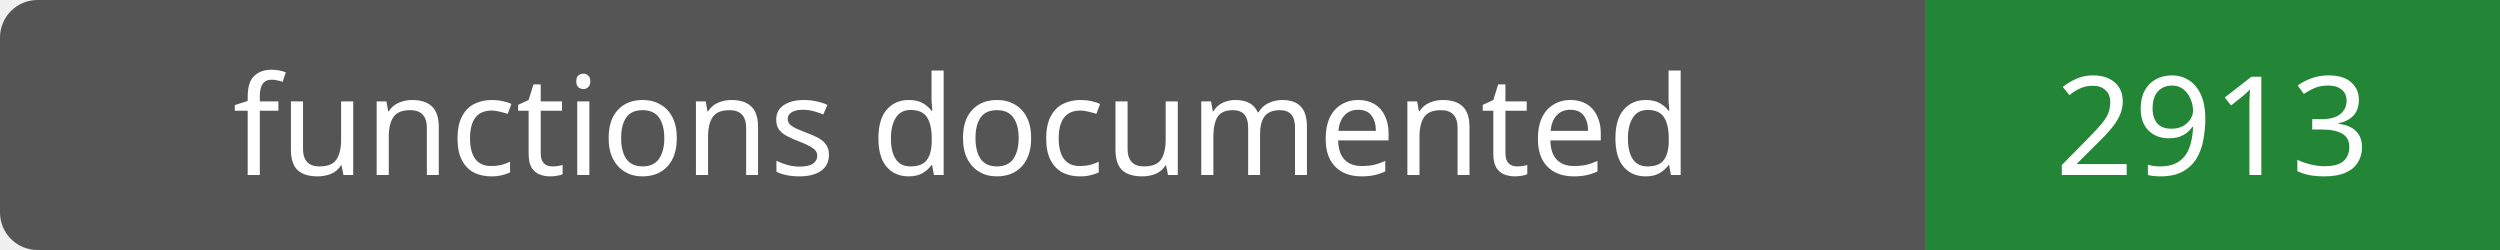
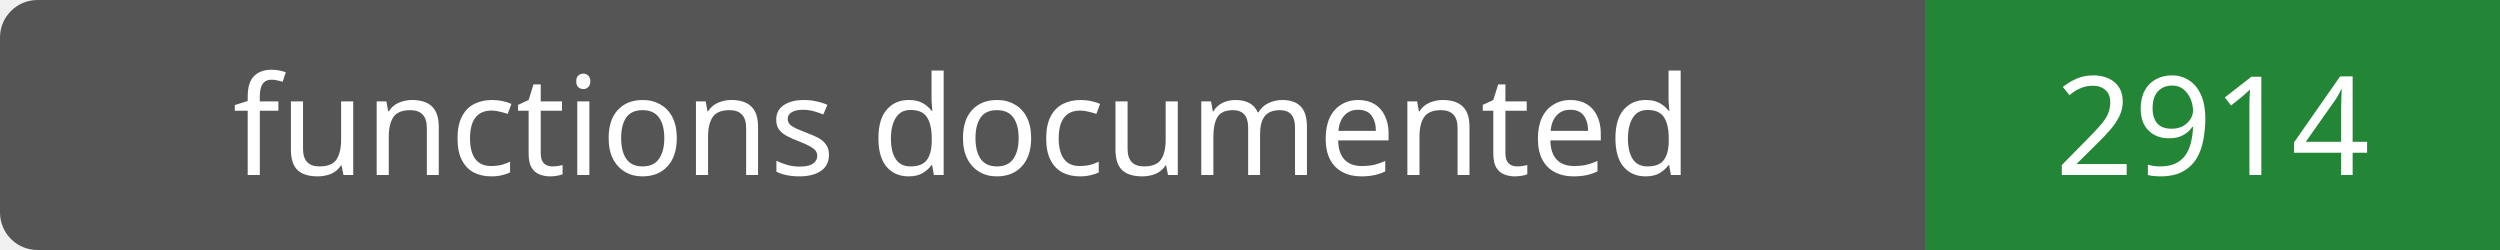
- <svg xmlns="http://www.w3.org/2000/svg" width="200" height="20" role="img" aria-label="functions documented: 2913">
+ <svg xmlns="http://www.w3.org/2000/svg" width="200" height="20" role="img" aria-label="functions documented: 2914">
  <rect width="200" height="20" rx="3" fill="#555" />
  <path fill="#238636" d="M154 0h46v20H154z" />
  <g fill="#fff" text-anchor="middle" font-family="Verdana,sans-serif" font-size="11">
    <text x="77.0" y="14">functions documented</text>
-     <text x="177.0" y="14">2913</text>
+     <text x="177.0" y="14">2914</text>
  </g>
</svg>
